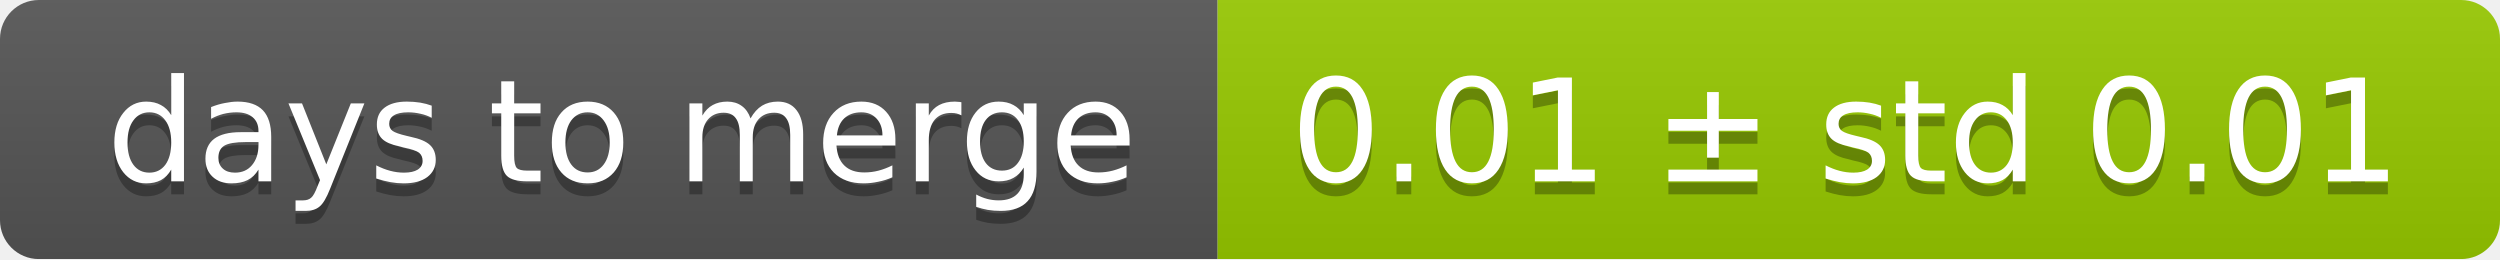
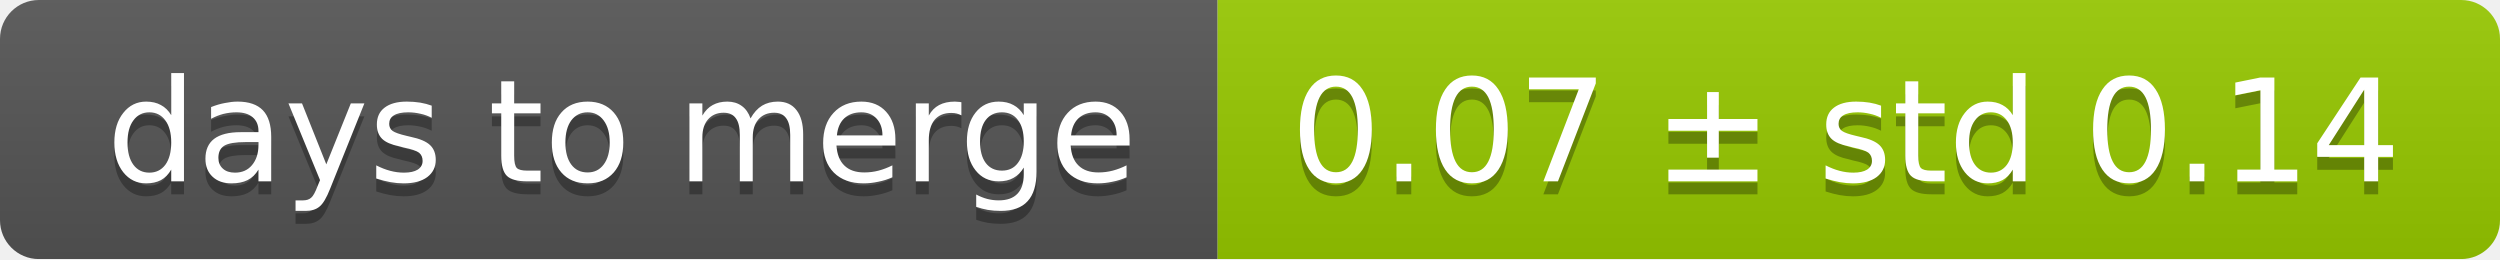
<svg xmlns="http://www.w3.org/2000/svg" width="193" height="20">
  <linearGradient id="smooth" x2="0" y2="100%">
    <stop offset="0" stop-color="#bbb" stop-opacity=".1" />
    <stop offset="1" stop-opacity=".1" />
  </linearGradient>
  <mask id="round">
    <rect width="193" height="20" rx="3" fill="#fff" />
  </mask>
  <g mask="url(#round)">
    <rect width="94" height="20" fill="#555" />
    <rect x="94" width="99" height="20" fill="#97ca00" />
    <rect width="193" height="20" fill="url(#smooth)" />
  </g>
  <g fill="#fff" text-anchor="middle" font-family="DejaVu Sans,Verdana,Geneva,sans-serif" font-size="11">
    <text x="48" y="15" fill="#010101" fill-opacity=".3">days to merge</text>
    <text x="48" y="14">days to merge</text>
-     <text x="142.5" y="15" fill="#010101" fill-opacity=".3">0.01 ± std 0.01</text>
-     <text x="142.5" y="14">0.01 ± std 0.01</text>
+     <text x="142.5" y="15" fill="#010101" fill-opacity=".3">0.07 ± std 0.14</text>
+     <text x="142.5" y="14">0.07 ± std 0.14</text>
  </g>
</svg>
